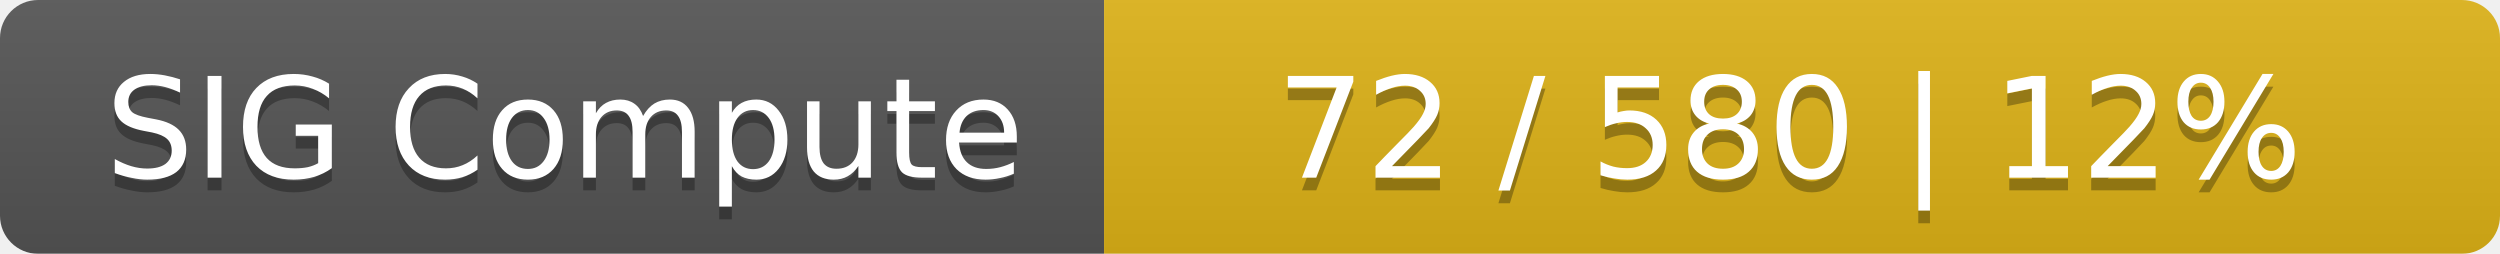
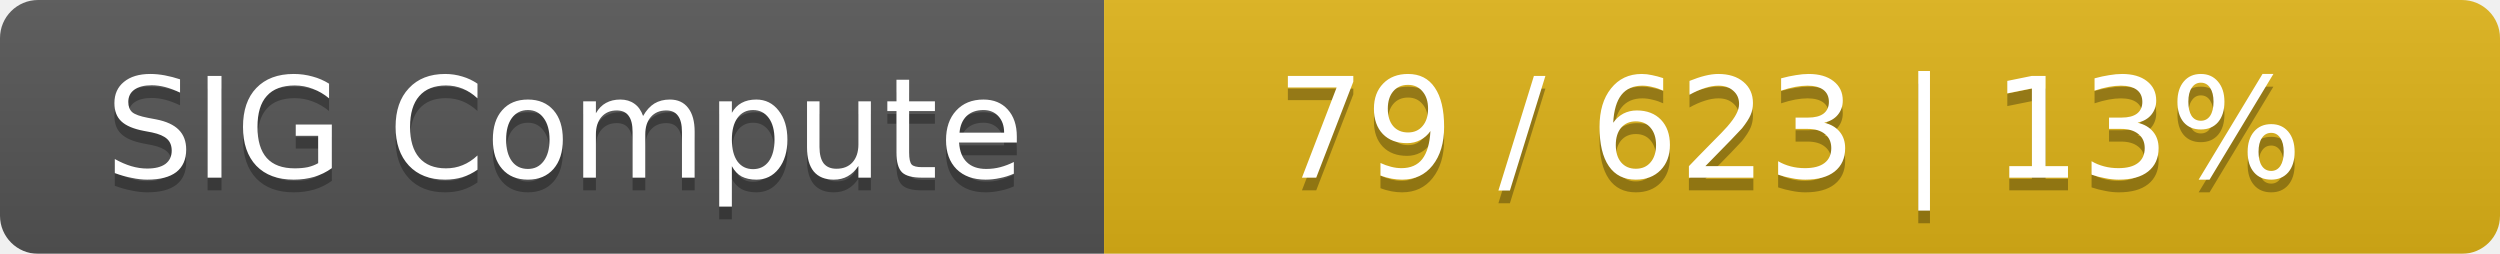
<svg xmlns="http://www.w3.org/2000/svg" width="197" height="20">
  <linearGradient id="smooth" x2="0" y2="100%">
    <stop offset="0" stop-color="#bbb" stop-opacity=".1" />
    <stop offset="1" stop-opacity=".1" />
  </linearGradient>
  <mask id="round">
    <rect width="197" height="20" rx="3" fill="#fff" />
  </mask>
  <g mask="url(#round)">
    <rect width="87" height="20" fill="#555" />
    <rect x="87" width="110" height="20" fill="#dfb317" />
    <rect width="197" height="20" fill="url(#smooth)" />
  </g>
  <g fill="#fff" text-anchor="middle" font-family="DejaVu Sans,Verdana,Geneva,sans-serif" font-size="11">
    <text x="44.5" y="15" fill="#010101" fill-opacity=".3">SIG Compute</text>
    <text x="44.5" y="14">SIG Compute</text>
-     <text x="141" y="15" fill="#010101" fill-opacity=".3">72 / 580    |    12%</text>
-     <text x="141" y="14">72 / 580    |    12%</text>
+     <text x="141" y="15" fill="#010101" fill-opacity=".3">79 / 623    |    13%</text>
+     <text x="141" y="14">79 / 623    |    13%</text>
  </g>
</svg>
